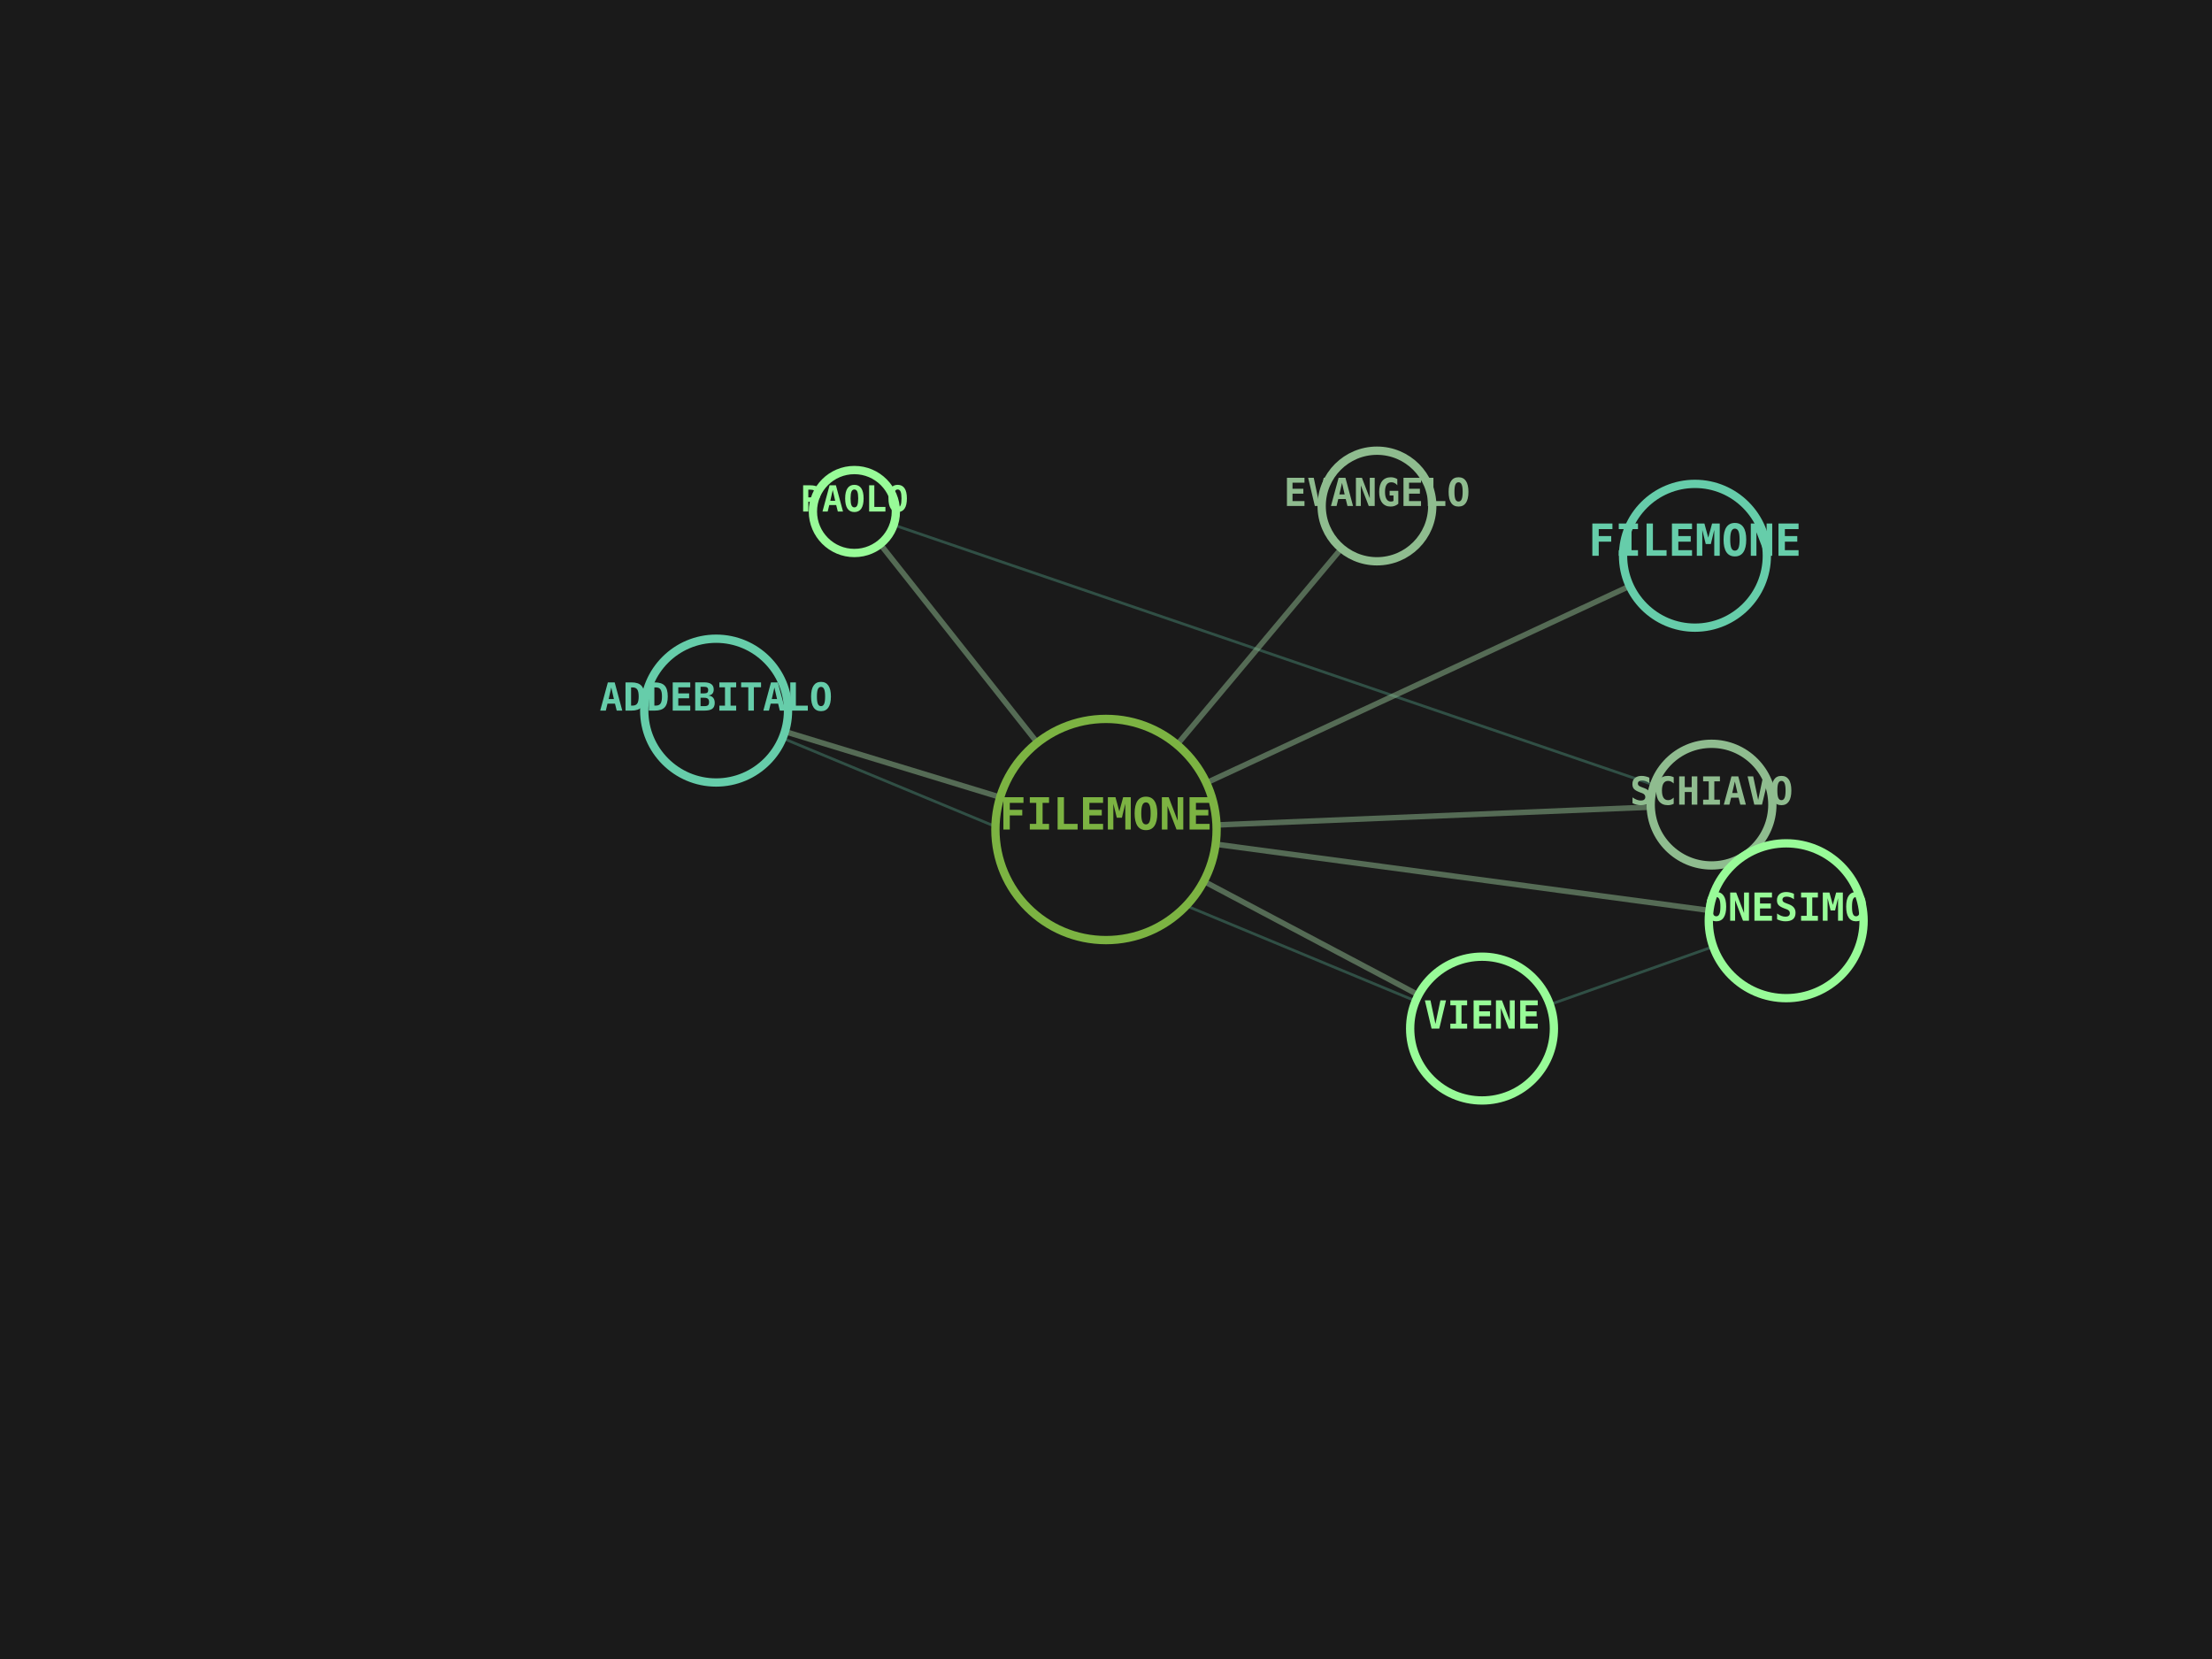
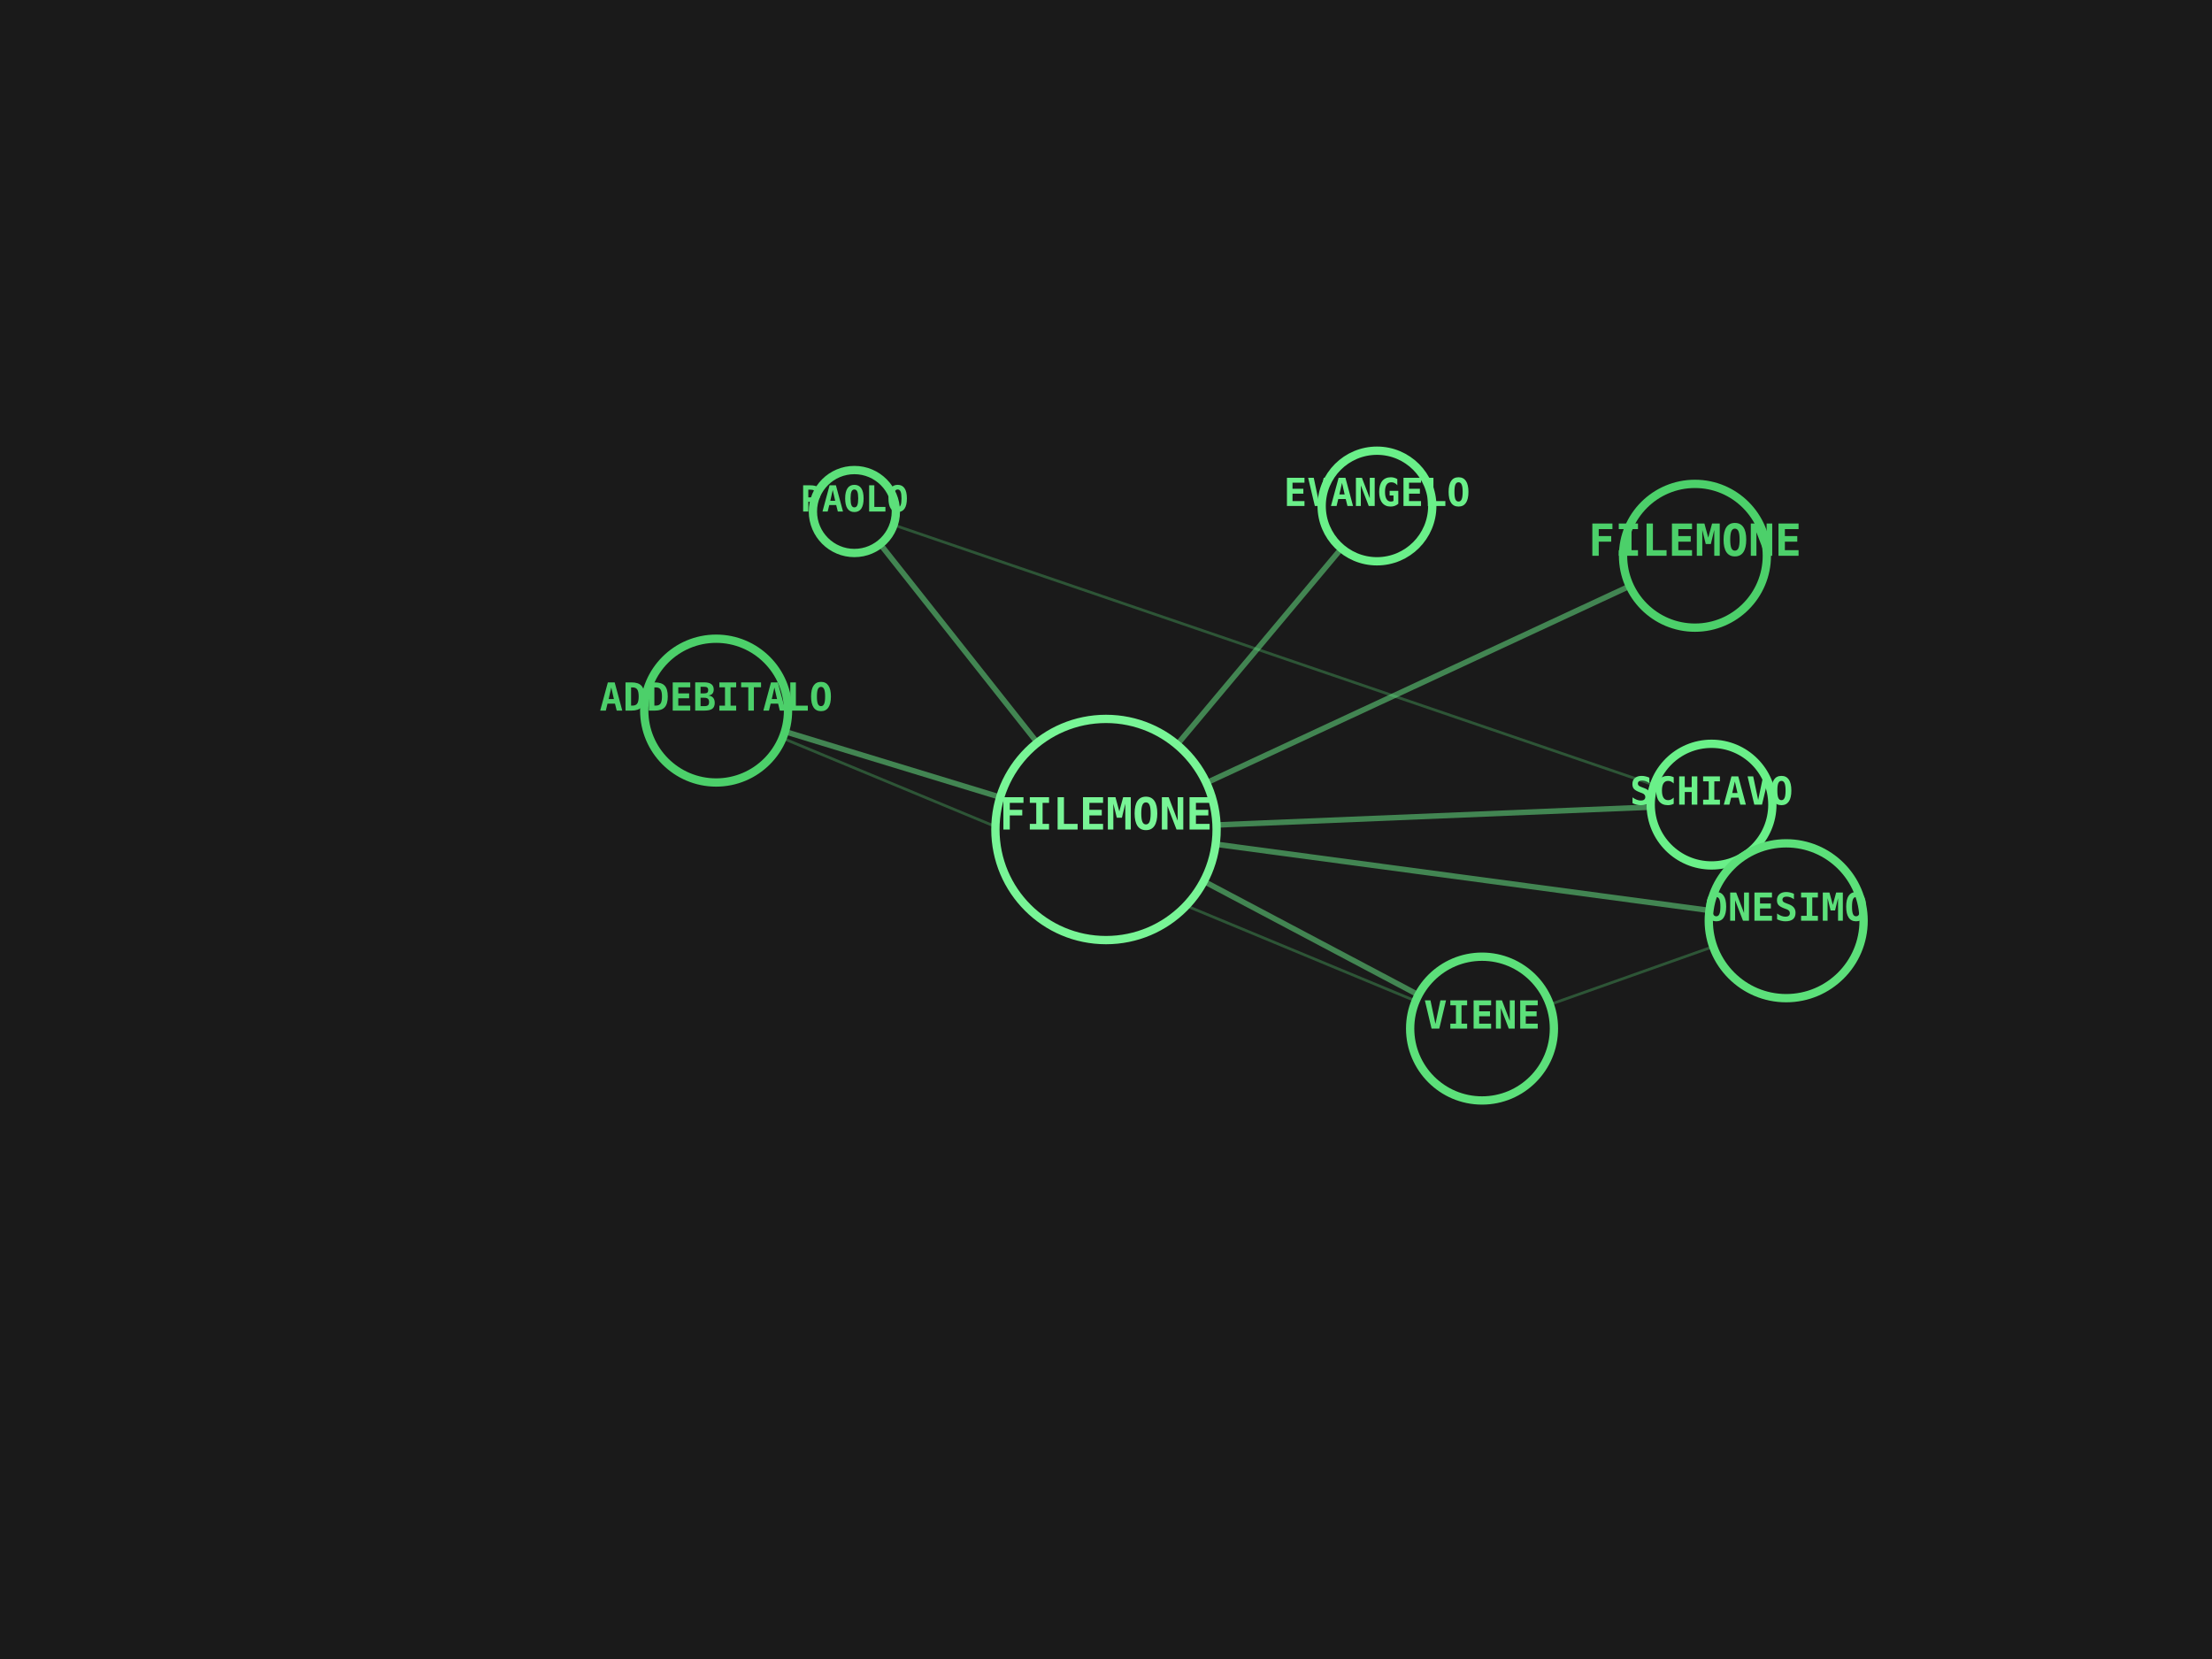
<svg xmlns="http://www.w3.org/2000/svg" viewBox="0 0 800 600" width="100%" height="100%">
  <rect width="100%" height="100%" fill="#1A1A1A" />
-   <line x1="400" y1="300" x2="309" y2="185" stroke="#8FBC8F" stroke-width="2" opacity="0.5" />
-   <line x1="400" y1="300" x2="619" y2="291" stroke="#8FBC8F" stroke-width="2" opacity="0.5" />
-   <line x1="309" y1="185" x2="619" y2="291" stroke="#66CDAA" stroke-width="1" opacity="0.3" />
-   <line x1="400" y1="300" x2="613" y2="201" stroke="#8FBC8F" stroke-width="2" opacity="0.5" />
-   <line x1="400" y1="300" x2="646" y2="333" stroke="#8FBC8F" stroke-width="2" opacity="0.5" />
-   <line x1="400" y1="300" x2="536" y2="372" stroke="#8FBC8F" stroke-width="2" opacity="0.5" />
-   <line x1="646" y1="333" x2="536" y2="372" stroke="#66CDAA" stroke-width="1" opacity="0.3" />
-   <line x1="400" y1="300" x2="259" y2="257" stroke="#8FBC8F" stroke-width="2" opacity="0.5" />
-   <line x1="536" y1="372" x2="259" y2="257" stroke="#66CDAA" stroke-width="1" opacity="0.3" />
-   <line x1="400" y1="300" x2="498" y2="183" stroke="#8FBC8F" stroke-width="2" opacity="0.5" />
-   <circle cx="400" cy="300" r="40" fill="#1A1A1A" stroke="#7CB342" stroke-width="3" />
-   <text x="400" y="300" fill="#7CB342" font-family="monospace" font-size="16" font-weight="bold" text-anchor="middle" alignment-baseline="middle">FILEMONE</text>
-   <circle cx="309" cy="185" r="15" fill="#1A1A1A" stroke="#98FB98" stroke-width="3" />
-   <text x="309" y="185" fill="#98FB98" font-family="monospace" font-size="13" font-weight="bold" text-anchor="middle" alignment-baseline="middle">PAOLO</text>
-   <circle cx="619" cy="291" r="22" fill="#1A1A1A" stroke="#8FBC8F" stroke-width="3" />
-   <text x="619" y="291" fill="#8FBC8F" font-family="monospace" font-size="14" font-weight="bold" text-anchor="middle" alignment-baseline="middle">SCHIAVO</text>
-   <circle cx="613" cy="201" r="26" fill="#1A1A1A" stroke="#66CDAA" stroke-width="3" />
-   <text x="613" y="201" fill="#66CDAA" font-family="monospace" font-size="16" font-weight="bold" text-anchor="middle" alignment-baseline="middle">FILEMONE</text>
-   <circle cx="646" cy="333" r="28" fill="#1A1A1A" stroke="#98FB98" stroke-width="3" />
-   <text x="646" y="333" fill="#98FB98" font-family="monospace" font-size="14" font-weight="bold" text-anchor="middle" alignment-baseline="middle">ONESIMO</text>
-   <circle cx="536" cy="372" r="26" fill="#1A1A1A" stroke="#98FB98" stroke-width="3" />
-   <text x="536" y="372" fill="#98FB98" font-family="monospace" font-size="14" font-weight="bold" text-anchor="middle" alignment-baseline="middle">VIENE</text>
-   <circle cx="259" cy="257" r="26" fill="#1A1A1A" stroke="#66CDAA" stroke-width="3" />
-   <text x="259" y="257" fill="#66CDAA" font-family="monospace" font-size="14" font-weight="bold" text-anchor="middle" alignment-baseline="middle">ADDEBITALO</text>
-   <circle cx="498" cy="183" r="20" fill="#1A1A1A" stroke="#8FBC8F" stroke-width="3" />
-   <text x="498" y="183" fill="#8FBC8F" font-family="monospace" font-size="14" font-weight="bold" text-anchor="middle" alignment-baseline="middle">EVANGELO</text>
+   <line x1="400" y1="300" x2="309" y2="185" stroke="#6AF089" stroke-width="2" opacity="0.5" />
+   <line x1="400" y1="300" x2="619" y2="291" stroke="#6AF089" stroke-width="2" opacity="0.5" />
+   <line x1="309" y1="185" x2="619" y2="291" stroke="#5CE07A" stroke-width="1" opacity="0.3" />
+   <line x1="400" y1="300" x2="613" y2="201" stroke="#6AF089" stroke-width="2" opacity="0.5" />
+   <line x1="400" y1="300" x2="646" y2="333" stroke="#6AF089" stroke-width="2" opacity="0.5" />
+   <line x1="400" y1="300" x2="536" y2="372" stroke="#6AF089" stroke-width="2" opacity="0.5" />
+   <line x1="646" y1="333" x2="536" y2="372" stroke="#5CE07A" stroke-width="1" opacity="0.3" />
+   <line x1="400" y1="300" x2="259" y2="257" stroke="#6AF089" stroke-width="2" opacity="0.5" />
+   <line x1="536" y1="372" x2="259" y2="257" stroke="#5CE07A" stroke-width="1" opacity="0.3" />
+   <line x1="400" y1="300" x2="498" y2="183" stroke="#6AF089" stroke-width="2" opacity="0.5" />
+   <circle cx="400" cy="300" r="40" fill="#1A1A1A" stroke="#78F596" stroke-width="3" />
+   <text x="400" y="300" fill="#78F596" font-family="monospace" font-size="16" font-weight="bold" text-anchor="middle" alignment-baseline="middle">FILEMONE</text>
+   <circle cx="309" cy="185" r="15" fill="#1A1A1A" stroke="#5CE07A" stroke-width="3" />
+   <text x="309" y="185" fill="#5CE07A" font-family="monospace" font-size="13" font-weight="bold" text-anchor="middle" alignment-baseline="middle">PAOLO</text>
+   <circle cx="619" cy="291" r="22" fill="#1A1A1A" stroke="#6AF089" stroke-width="3" />
+   <text x="619" y="291" fill="#6AF089" font-family="monospace" font-size="14" font-weight="bold" text-anchor="middle" alignment-baseline="middle">SCHIAVO</text>
+   <circle cx="613" cy="201" r="26" fill="#1A1A1A" stroke="#4CD06A" stroke-width="3" />
+   <text x="613" y="201" fill="#4CD06A" font-family="monospace" font-size="16" font-weight="bold" text-anchor="middle" alignment-baseline="middle">FILEMONE</text>
+   <circle cx="646" cy="333" r="28" fill="#1A1A1A" stroke="#5CE07A" stroke-width="3" />
+   <text x="646" y="333" fill="#5CE07A" font-family="monospace" font-size="14" font-weight="bold" text-anchor="middle" alignment-baseline="middle">ONESIMO</text>
+   <circle cx="536" cy="372" r="26" fill="#1A1A1A" stroke="#5CE07A" stroke-width="3" />
+   <text x="536" y="372" fill="#5CE07A" font-family="monospace" font-size="14" font-weight="bold" text-anchor="middle" alignment-baseline="middle">VIENE</text>
+   <circle cx="259" cy="257" r="26" fill="#1A1A1A" stroke="#4CD06A" stroke-width="3" />
+   <text x="259" y="257" fill="#4CD06A" font-family="monospace" font-size="14" font-weight="bold" text-anchor="middle" alignment-baseline="middle">ADDEBITALO</text>
+   <circle cx="498" cy="183" r="20" fill="#1A1A1A" stroke="#6AF089" stroke-width="3" />
+   <text x="498" y="183" fill="#6AF089" font-family="monospace" font-size="14" font-weight="bold" text-anchor="middle" alignment-baseline="middle">EVANGELO</text>
</svg>
